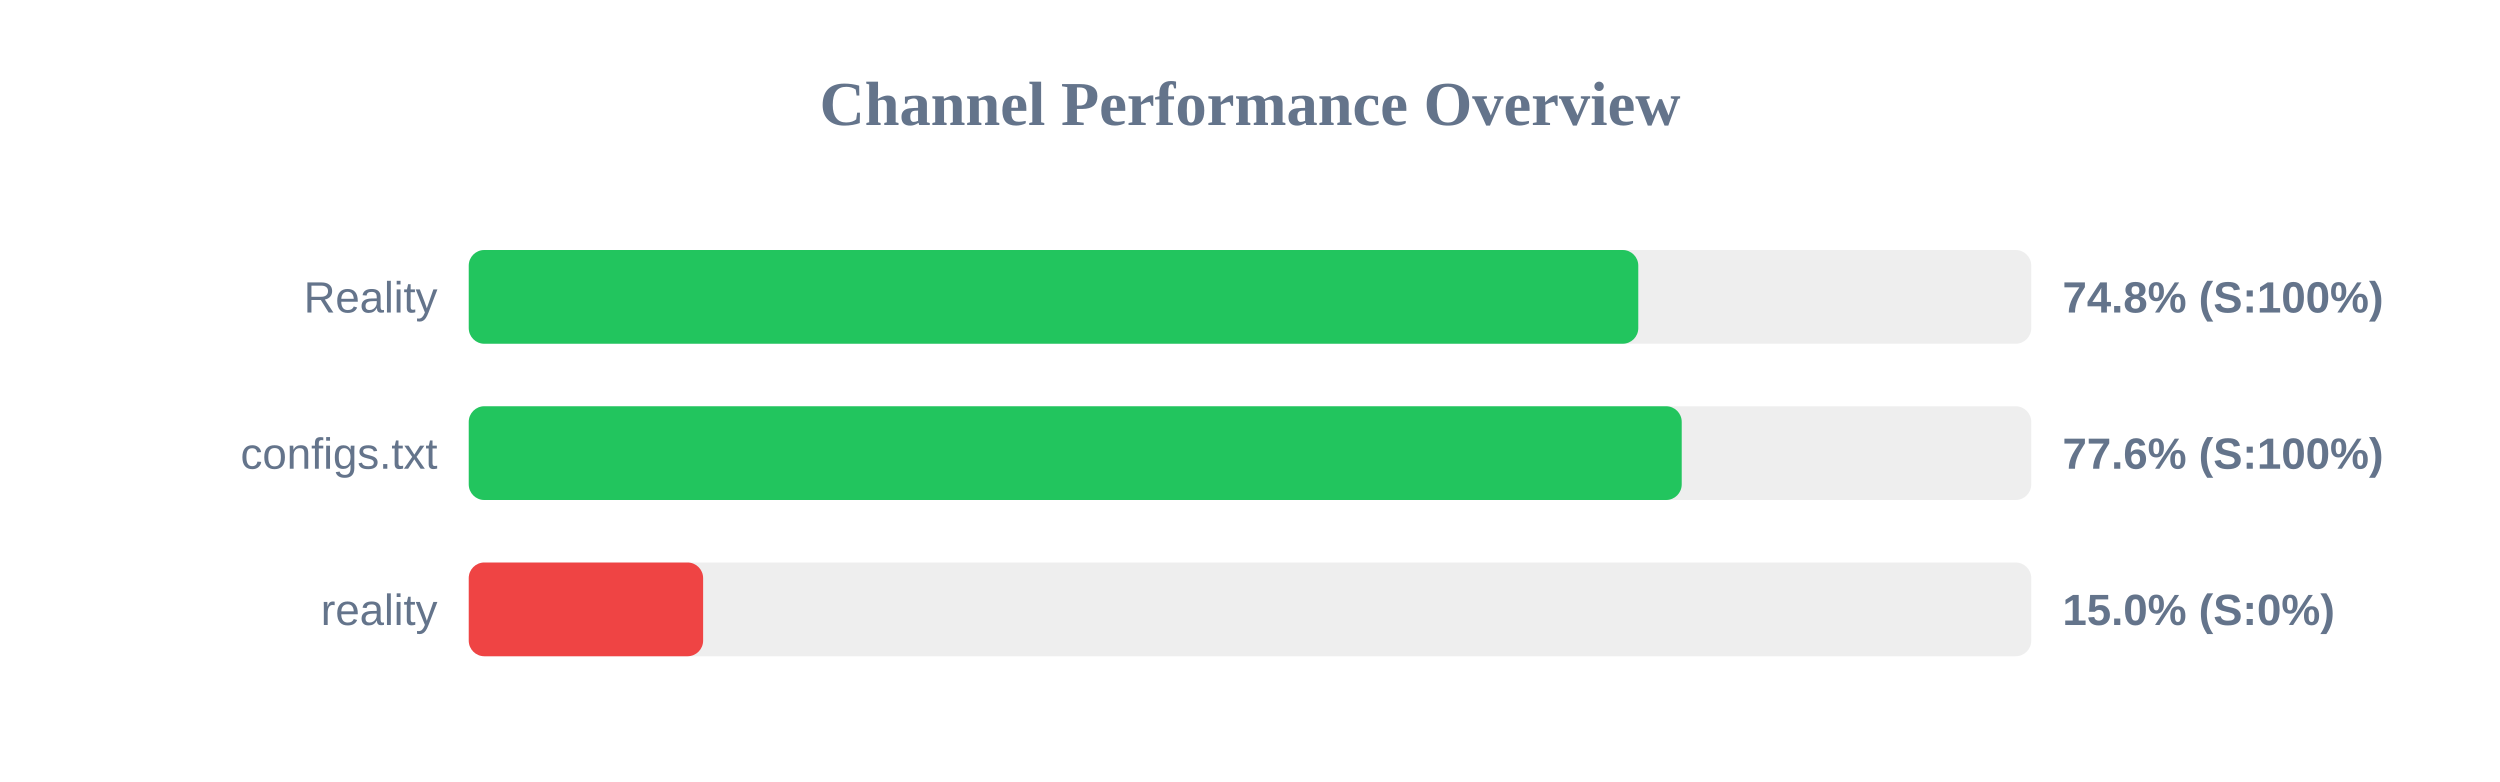
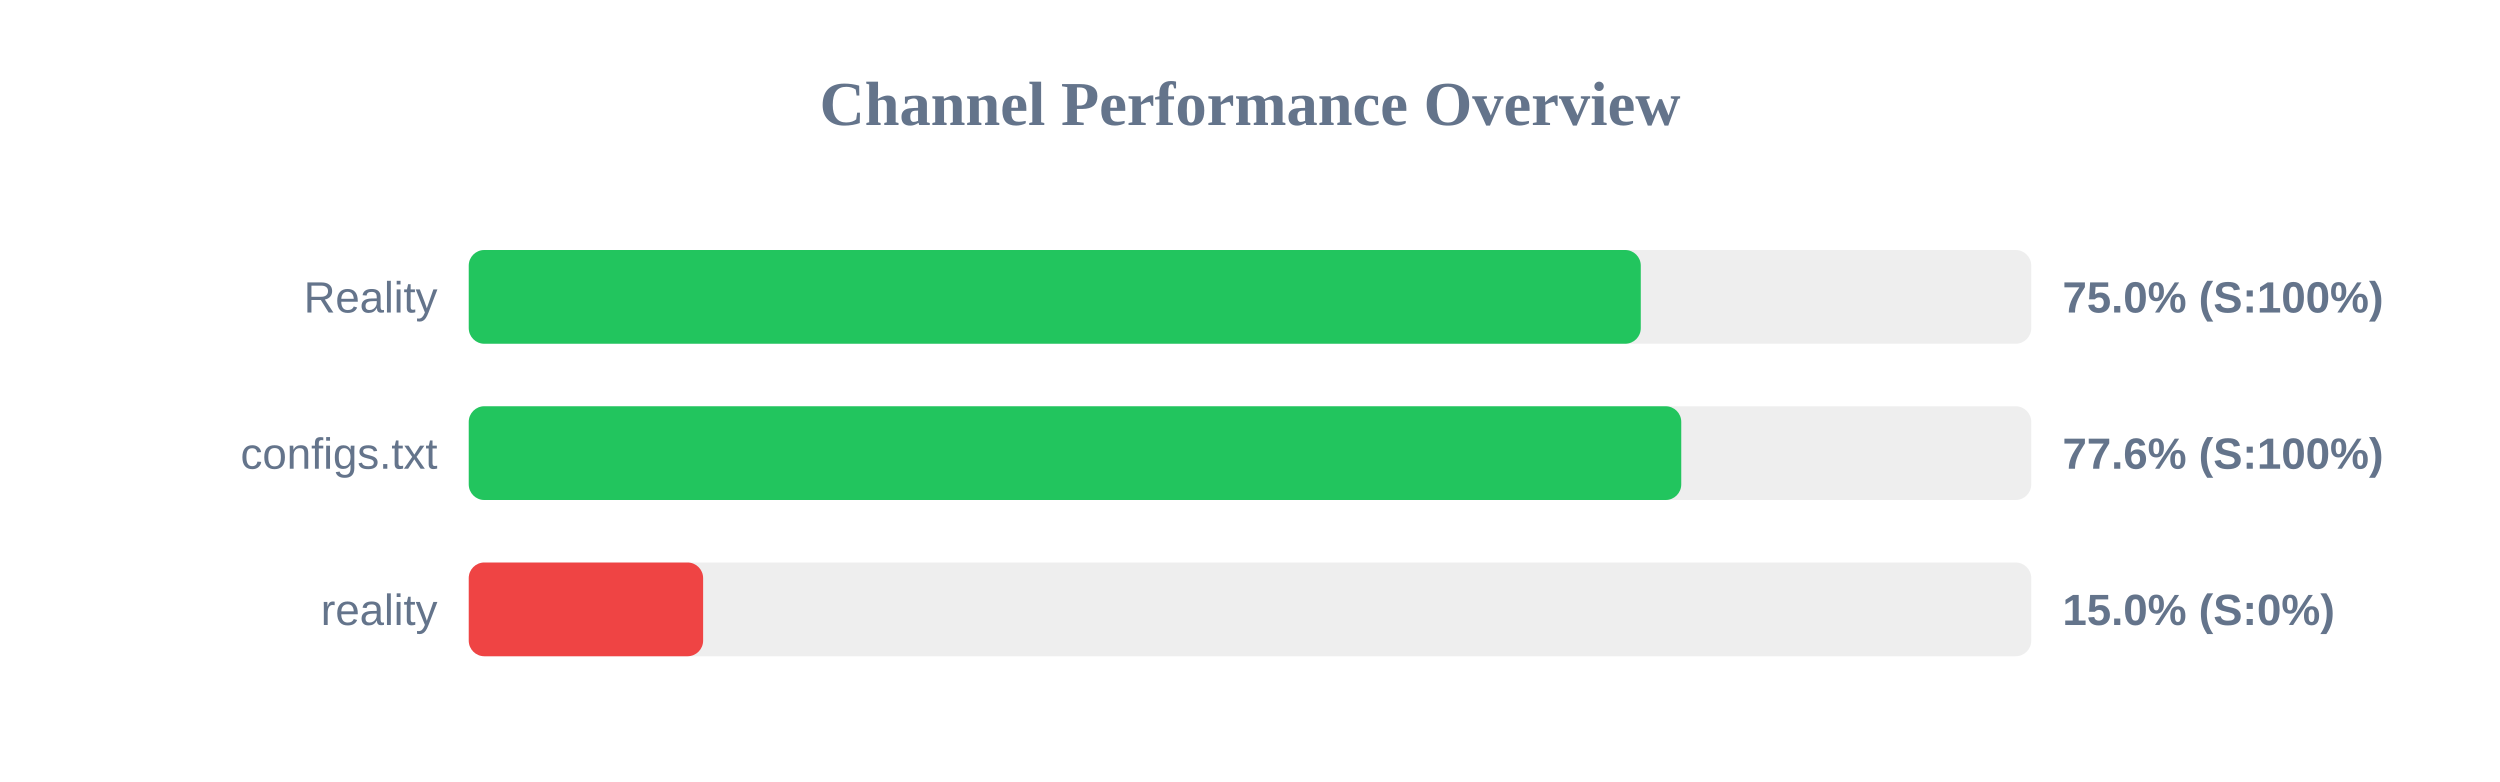
<svg xmlns="http://www.w3.org/2000/svg" width="800" height="250" version="1.1">
  <style>
        .row { font: 14px Arial; fill: #64748b; }
        .score { font: bold 14px Arial; fill: #64748b; }
    </style>
  <text x="400" y="40" text-anchor="middle" font-size="20px" font-weight="bold" fill="#64748b">Channel Performance Overview</text>
  <rect x="150" y="80" width="500" height="30" fill="#eee" rx="5" />
-   <rect x="150" y="80" width="374.25" height="30" fill="#22c55e" rx="5" />
+   <rect x="150" y="80" width="375.05" height="30" fill="#22c55e" rx="5" />
  <text x="140" y="100" text-anchor="end" class="row">Reality</text>
-   <text x="660" y="100" text-anchor="start" class="score">74.8% (S:100%)</text>
+   <text x="660" y="100" text-anchor="start" class="score">75.0% (S:100%)</text>
  <rect x="150" y="130" width="500" height="30" fill="#eee" rx="5" />
-   <rect x="150" y="130" width="388.15" height="30" fill="#22c55e" rx="5" />
+   <rect x="150" y="130" width="388.0" height="30" fill="#22c55e" rx="5" />
  <text x="140" y="150" text-anchor="end" class="row">configs.txt</text>
  <text x="660" y="150" text-anchor="start" class="score">77.6% (S:100%)</text>
  <rect x="150" y="180" width="500" height="30" fill="#eee" rx="5" />
  <rect x="150" y="180" width="75.0" height="30" fill="#ef4444" rx="5" />
  <text x="140" y="200" text-anchor="end" class="row">reality</text>
  <text x="660" y="200" text-anchor="start" class="score">15.0% (S:0%)</text>
</svg>
